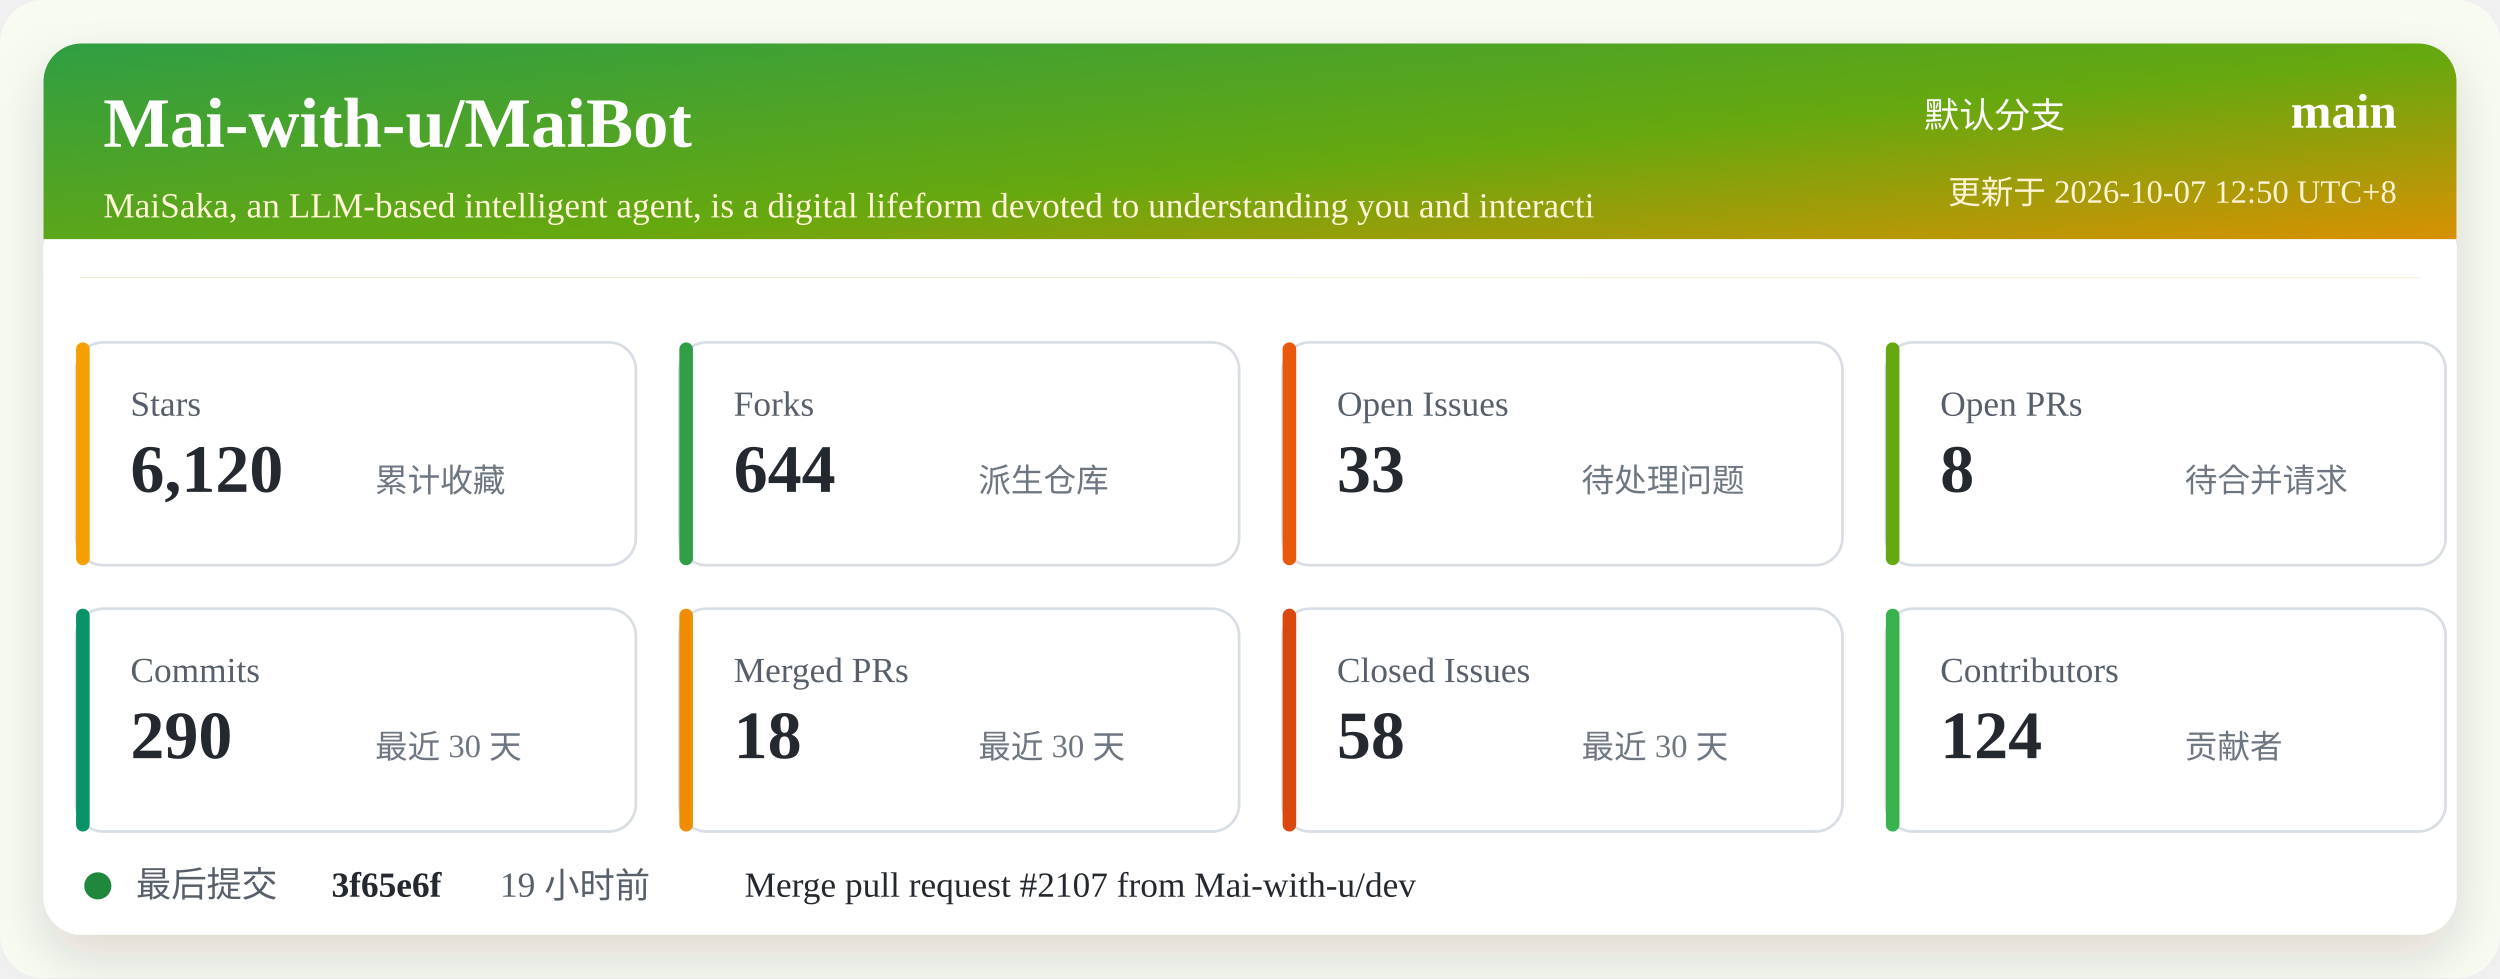
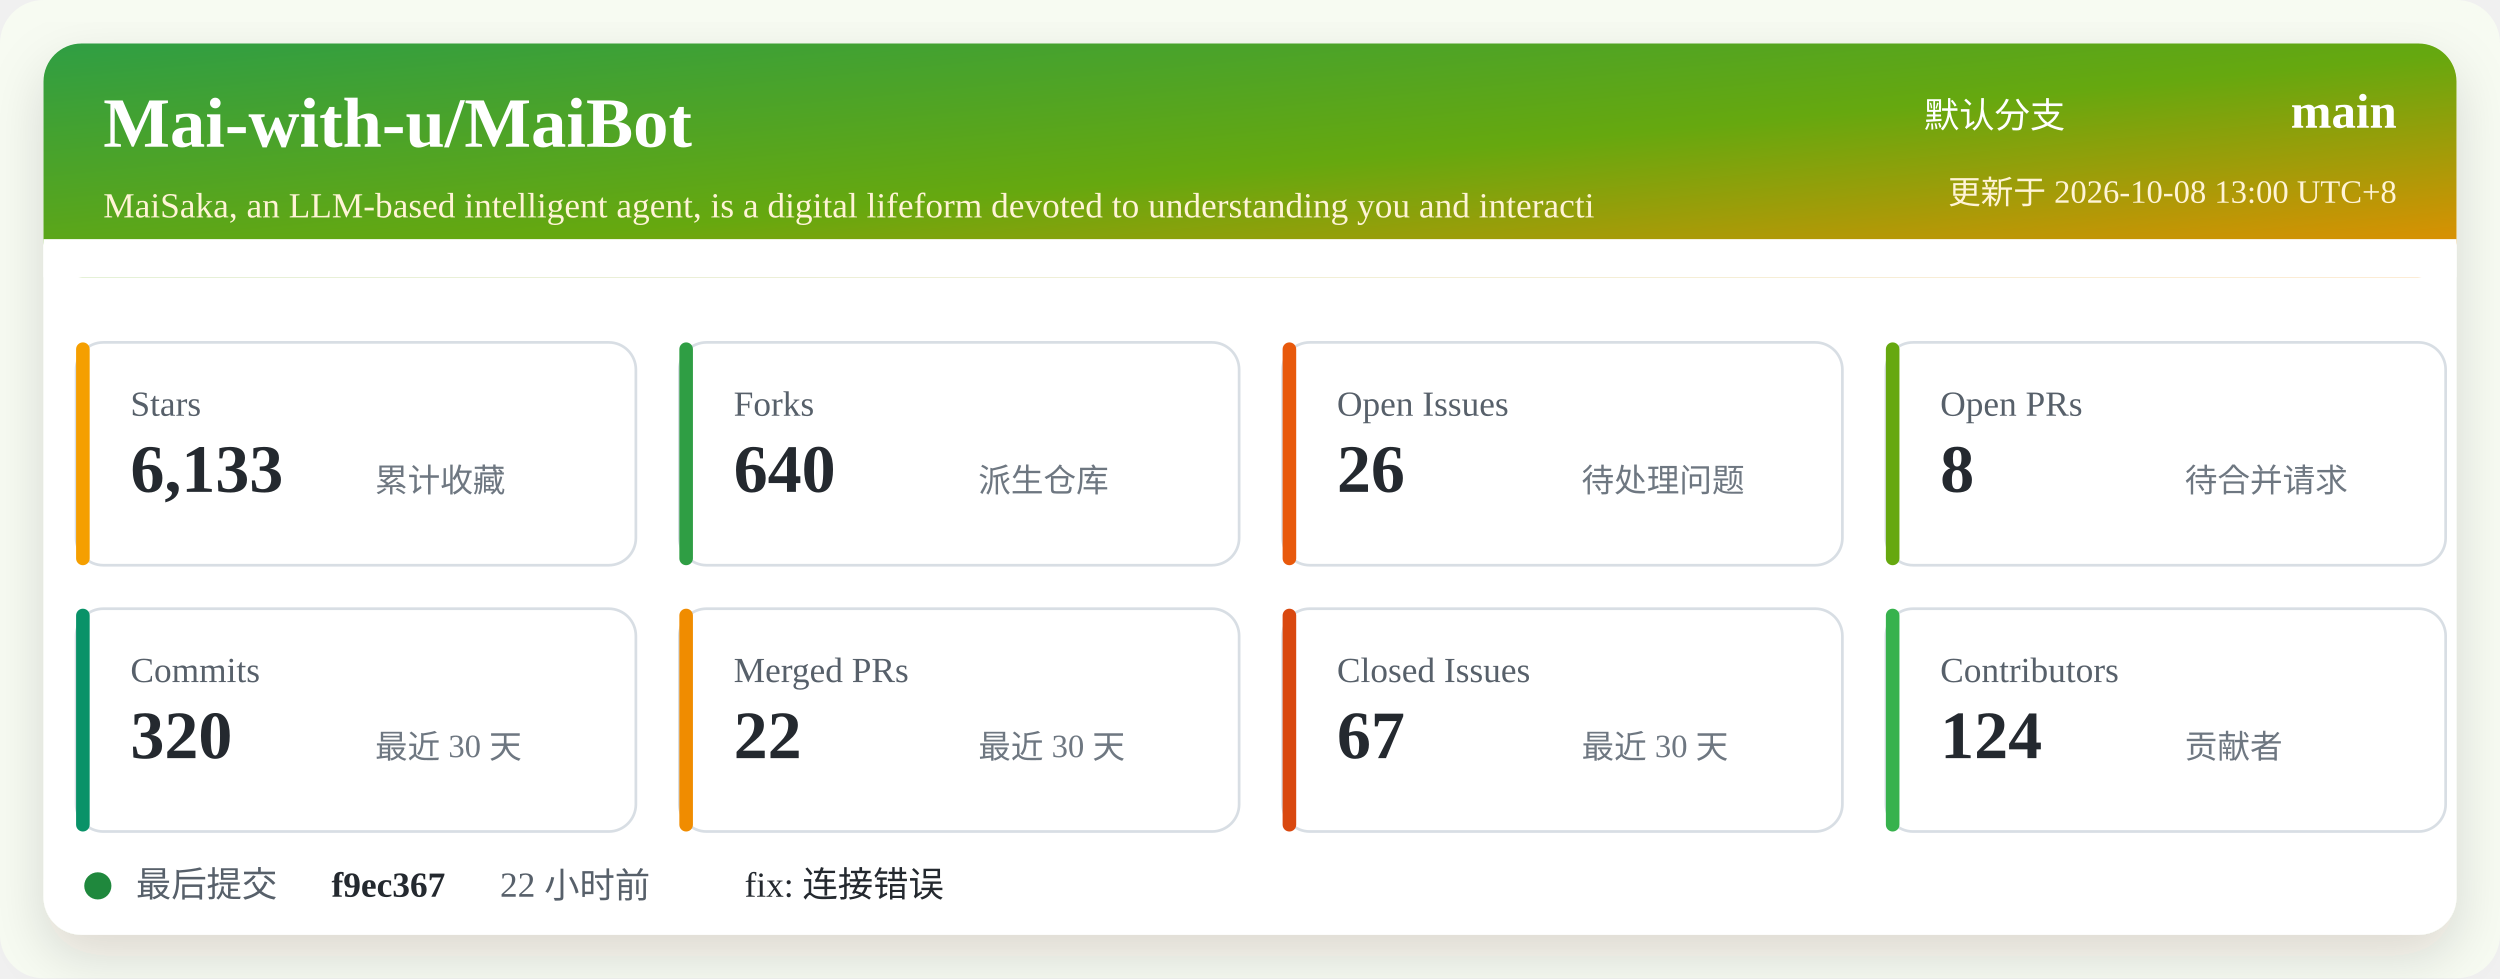
<svg xmlns="http://www.w3.org/2000/svg" width="920" height="360" viewBox="0 0 920 360" role="img" aria-labelledby="title desc">
  <defs>
    <linearGradient id="header" x1="0" x2="1" y1="0" y2="1">
      <stop offset="0%" stop-color="#2f9e44" />
      <stop offset="52%" stop-color="#66a80f" />
      <stop offset="100%" stop-color="#f08c00" />
    </linearGradient>
    <filter id="shadow" x="-5%" y="-5%" width="110%" height="110%">
      <feDropShadow dx="0" dy="8" stdDeviation="10" flood-color="#2b2318" flood-opacity="0.14" />
    </filter>
  </defs>
  <rect width="920" height="360" rx="16" fill="#f7fbf2" />
  <rect x="16" y="16" width="888" height="328" rx="14" fill="#ffffff" filter="url(#shadow)" />
  <rect x="16" y="16" width="888" height="86" rx="14" fill="url(#header)" />
  <path d="M16 88 H904 V102 H16 Z" fill="#ffffff" />
  <text x="38" y="54" fill="#ffffff" font-size="26" font-weight="700">Mai-with-u/MaiBot</text>
  <text x="38" y="80" fill="#fff4d6" font-size="13">MaiSaka, an LLM-based intelligent agent, is a digital lifeform devoted to understanding you and interacti</text>
  <text x="760" y="47" fill="#ffffff" font-size="13" text-anchor="end">默认分支</text>
  <text x="882" y="47" fill="#ffffff" font-size="18" font-weight="700" text-anchor="end">main</text>
-   <text x="882" y="75" fill="#fff4d6" font-size="12" text-anchor="end">更新于 2026-10-07 12:50 UTC+8</text>
+   <text x="882" y="75" fill="#fff4d6" font-size="12" text-anchor="end">更新于 2026-10-08 13:00 UTC+8</text>
  <g transform="translate(28 126)">
    <rect width="206" height="82" rx="10" fill="#ffffff" stroke="#d8dee4" />
    <rect x="0" y="0" width="5" height="82" rx="2.5" fill="#f59f00" />
    <text x="20" y="27" fill="#57606a" font-size="13">Stars</text>
-     <text x="20" y="55" fill="#24292f" font-size="25" font-weight="700">6,120</text>
+     <text x="20" y="55" fill="#24292f" font-size="25" font-weight="700">6,133</text>
    <text x="110" y="55" fill="#6e7781" font-size="12">累计收藏</text>
  </g>
  <g transform="translate(250 126)">
    <rect width="206" height="82" rx="10" fill="#ffffff" stroke="#d8dee4" />
    <rect x="0" y="0" width="5" height="82" rx="2.5" fill="#2f9e44" />
    <text x="20" y="27" fill="#57606a" font-size="13">Forks</text>
-     <text x="20" y="55" fill="#24292f" font-size="25" font-weight="700">644</text>
+     <text x="20" y="55" fill="#24292f" font-size="25" font-weight="700">640</text>
    <text x="110" y="55" fill="#6e7781" font-size="12">派生仓库</text>
  </g>
  <g transform="translate(472 126)">
    <rect width="206" height="82" rx="10" fill="#ffffff" stroke="#d8dee4" />
    <rect x="0" y="0" width="5" height="82" rx="2.5" fill="#e8590c" />
    <text x="20" y="27" fill="#57606a" font-size="13">Open Issues</text>
-     <text x="20" y="55" fill="#24292f" font-size="25" font-weight="700">33</text>
+     <text x="20" y="55" fill="#24292f" font-size="25" font-weight="700">26</text>
    <text x="110" y="55" fill="#6e7781" font-size="12">待处理问题</text>
  </g>
  <g transform="translate(694 126)">
    <rect width="206" height="82" rx="10" fill="#ffffff" stroke="#d8dee4" />
    <rect x="0" y="0" width="5" height="82" rx="2.5" fill="#66a80f" />
    <text x="20" y="27" fill="#57606a" font-size="13">Open PRs</text>
    <text x="20" y="55" fill="#24292f" font-size="25" font-weight="700">8</text>
    <text x="110" y="55" fill="#6e7781" font-size="12">待合并请求</text>
  </g>
  <g transform="translate(28 224)">
    <rect width="206" height="82" rx="10" fill="#ffffff" stroke="#d8dee4" />
    <rect x="0" y="0" width="5" height="82" rx="2.5" fill="#099268" />
    <text x="20" y="27" fill="#57606a" font-size="13">Commits</text>
-     <text x="20" y="55" fill="#24292f" font-size="25" font-weight="700">290</text>
+     <text x="20" y="55" fill="#24292f" font-size="25" font-weight="700">320</text>
    <text x="110" y="55" fill="#6e7781" font-size="12">最近 30 天</text>
  </g>
  <g transform="translate(250 224)">
    <rect width="206" height="82" rx="10" fill="#ffffff" stroke="#d8dee4" />
    <rect x="0" y="0" width="5" height="82" rx="2.5" fill="#f08c00" />
    <text x="20" y="27" fill="#57606a" font-size="13">Merged PRs</text>
-     <text x="20" y="55" fill="#24292f" font-size="25" font-weight="700">18</text>
+     <text x="20" y="55" fill="#24292f" font-size="25" font-weight="700">22</text>
    <text x="110" y="55" fill="#6e7781" font-size="12">最近 30 天</text>
  </g>
  <g transform="translate(472 224)">
    <rect width="206" height="82" rx="10" fill="#ffffff" stroke="#d8dee4" />
    <rect x="0" y="0" width="5" height="82" rx="2.5" fill="#d9480f" />
    <text x="20" y="27" fill="#57606a" font-size="13">Closed Issues</text>
-     <text x="20" y="55" fill="#24292f" font-size="25" font-weight="700">58</text>
+     <text x="20" y="55" fill="#24292f" font-size="25" font-weight="700">67</text>
    <text x="110" y="55" fill="#6e7781" font-size="12">最近 30 天</text>
  </g>
  <g transform="translate(694 224)">
    <rect width="206" height="82" rx="10" fill="#ffffff" stroke="#d8dee4" />
    <rect x="0" y="0" width="5" height="82" rx="2.5" fill="#37b24d" />
    <text x="20" y="27" fill="#57606a" font-size="13">Contributors</text>
    <text x="20" y="55" fill="#24292f" font-size="25" font-weight="700">124</text>
    <text x="110" y="55" fill="#6e7781" font-size="12">贡献者</text>
  </g>
  <g transform="translate(28 318)">
    <circle cx="8" cy="8" r="5" fill="#1f883d" />
    <text x="22" y="12" fill="#57606a" font-size="13">最后提交</text>
-     <text x="94" y="12" fill="#24292f" font-size="13" font-weight="700">3f65e6f</text>
-     <text x="156" y="12" fill="#57606a" font-size="13">19 小时前</text>
-     <text x="246" y="12" fill="#24292f" font-size="13">Merge pull request #2107 from Mai-with-u/dev</text>
+     <text x="94" y="12" fill="#24292f" font-size="13" font-weight="700">f9ec367</text>
+     <text x="156" y="12" fill="#57606a" font-size="13">22 小时前</text>
+     <text x="246" y="12" fill="#24292f" font-size="13">fix: 连接错误</text>
  </g>
</svg>
